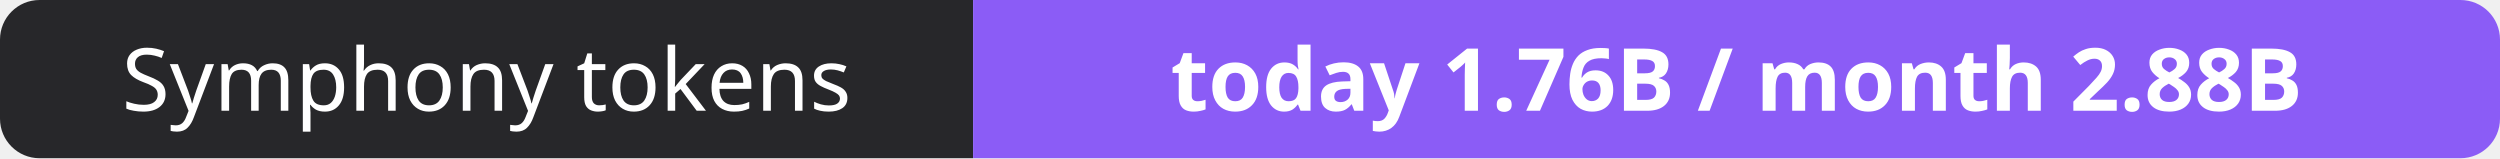
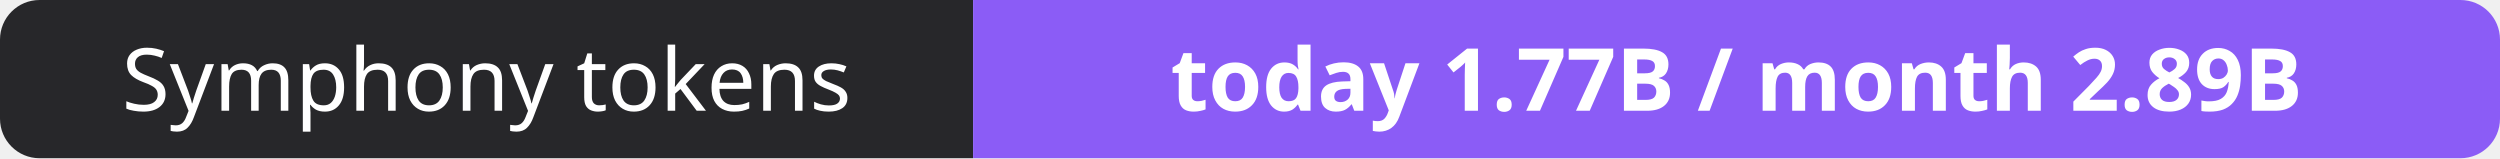
- <svg xmlns="http://www.w3.org/2000/svg" width="316" height="20" role="img" aria-label="Symphony tokens: today 1.76B / month 2.88B">
+ <svg xmlns="http://www.w3.org/2000/svg" width="316" height="20" role="img" aria-label="Symphony tokens: today 1.77B / month 2.89B">
  <clipPath id="r">
    <rect width="316" height="20" rx="5" fill="#fff" />
  </clipPath>
  <g clip-path="url(#r)">
    <rect width="123" height="20" fill="#27272a" />
    <rect x="123" width="193" height="20" fill="#8b5cf6" />
  </g>
  <g fill="#fff" text-anchor="middle" font-family="Verdana,Geneva,sans-serif" font-size="11">
    <text x="61.5" y="14">Symphony tokens</text>
-     <text x="219.5" y="14" font-weight="700">today 1.76B / month 2.88B</text>
+     <text x="219.5" y="14" font-weight="700">today 1.77B / month 2.89B</text>
  </g>
</svg>
